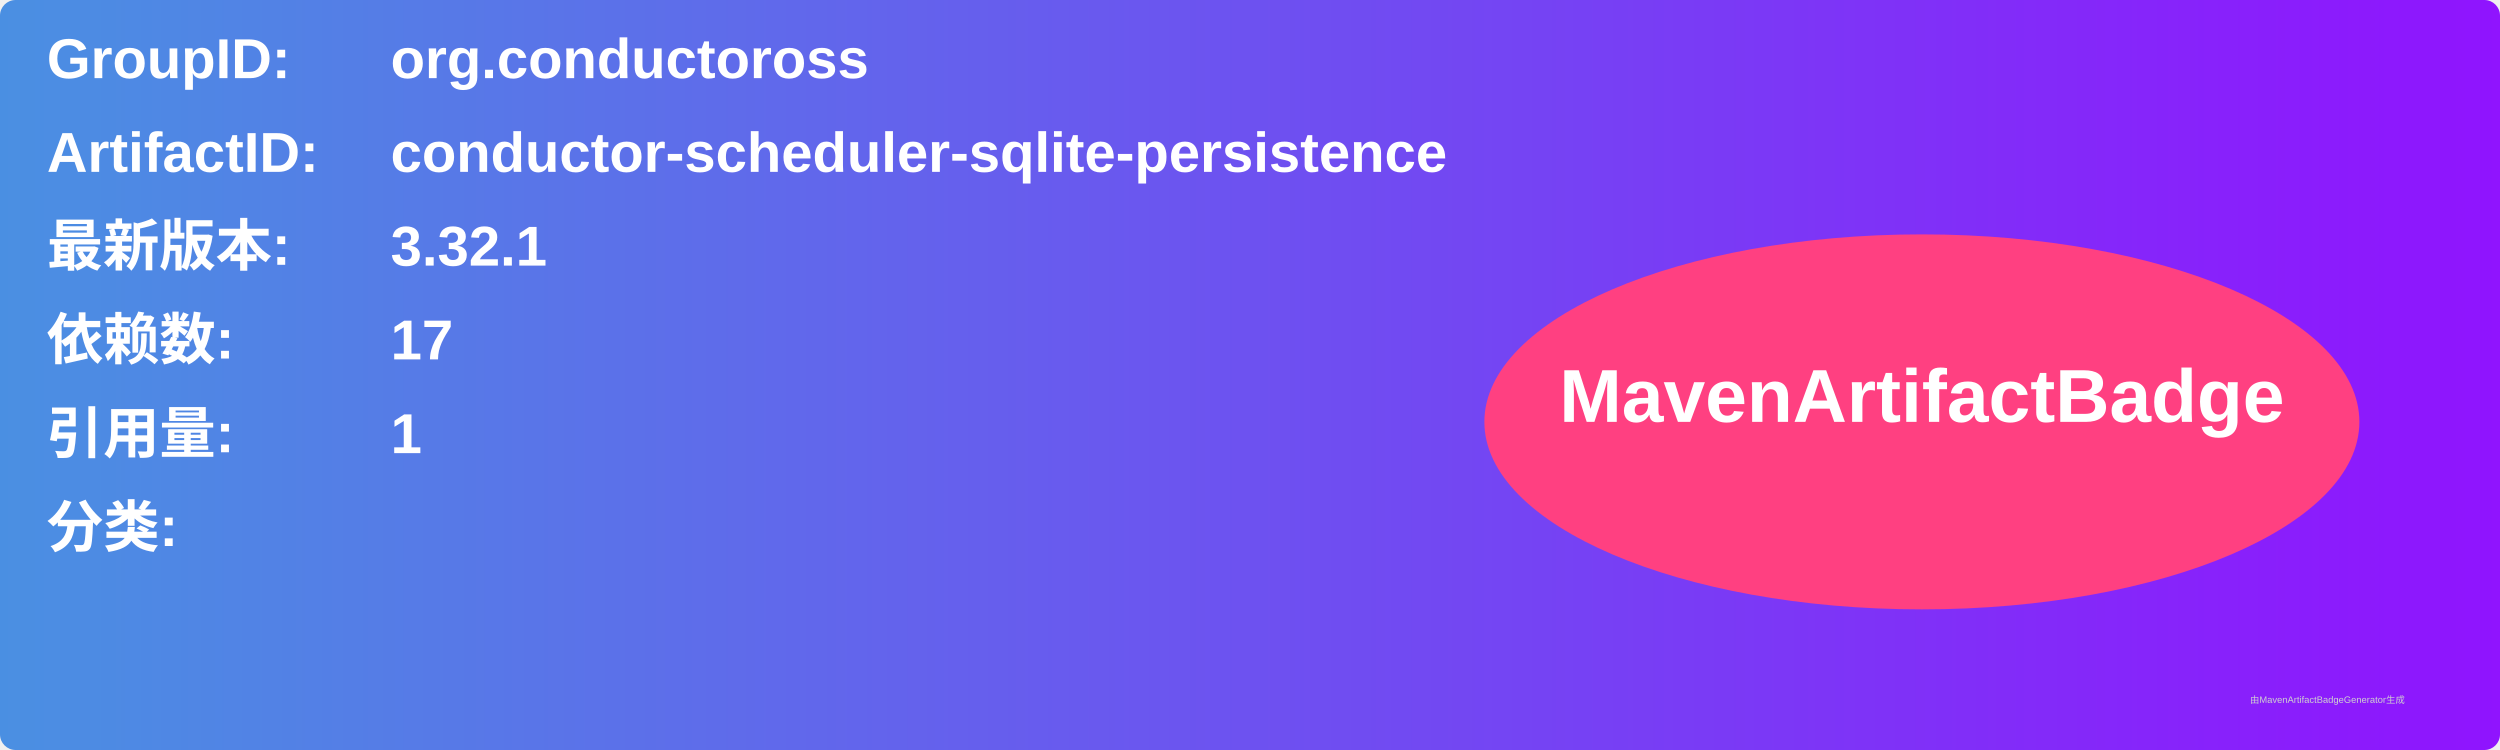
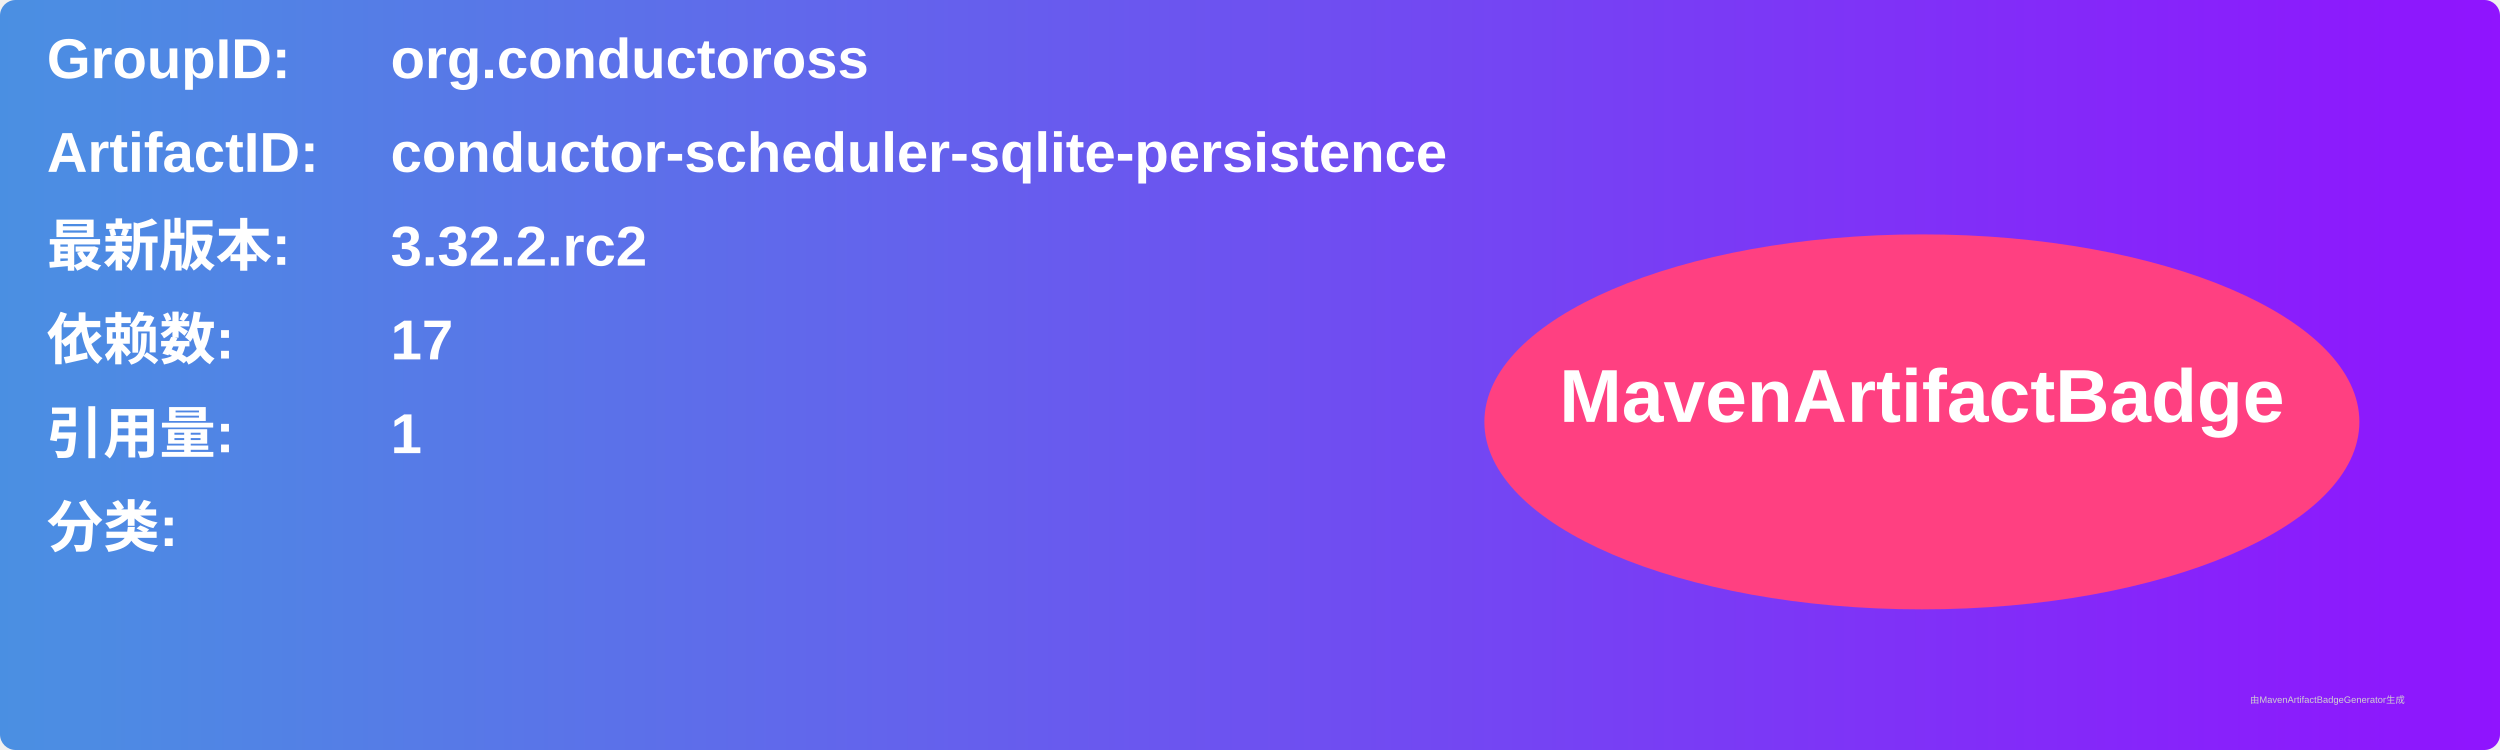
<svg xmlns="http://www.w3.org/2000/svg" width="800" height="240" viewBox="0 0 800 240">
  <linearGradient id="grad" x1="0%" y1="0%" x2="100%" y2="0%">
    <stop offset="0%" stop-color="#4a90e2" />
    <stop offset="100%" stop-color="#9013fe" />
  </linearGradient>
  <rect width="100%" height="100%" rx="5" ry="5" fill="url(#grad)" />
  <g transform="translate(15, 15)">
    <text x="0" y="10" font-family="Arial" font-size="18" fill="white" font-weight="bold" width="260">GroupID:</text>
    <text x="110" y="10" font-family="Arial" font-size="18" fill="white" font-weight="bold" width="460">org.conductoross</text>
    <text x="0" y="40" font-family="Arial" font-size="18" fill="white" font-weight="bold" width="260">ArtifactID:</text>
    <text x="110" y="40" font-family="Arial" font-size="18" fill="white" font-weight="bold" width="460">conductor-scheduler-sqlite-persistence</text>
    <text x="0" y="70" font-family="Arial" font-size="18" fill="white" font-weight="bold">最新版本:</text>
    <text x="110" y="70" font-family="Arial" font-size="18" fill="white" font-weight="bold">
-       <tspan font-weight="bold">3.32.1</tspan>
+       <tspan font-weight="bold">3.32.2.rc2</tspan>
    </text>
    <text x="0" y="100" font-family="Arial" font-size="18" fill="white" font-weight="bold">依赖数: </text>
    <text x="110" y="100" font-family="Arial" font-size="18" fill="white">
      <tspan font-weight="bold">17</tspan>
    </text>
    <text x="0" y="130" font-family="Arial" font-size="18" fill="white" font-weight="bold">引用量: </text>
    <text x="110" y="130" font-family="Arial" font-size="18" fill="white">
      <tspan font-weight="bold">1</tspan>
    </text>
    <text x="0" y="160" font-family="Arial" font-size="18" fill="white" font-weight="bold">分类:</text>
    <text x="10" y="190" font-family="Arial" font-size="10" fill="white">
      <tspan font-weight="bold" />
    </text>
    <ellipse cx="600" cy="120" rx="140" ry="60" fill="#ff4081" />
    <text x="600" y="120" text-anchor="middle" font-family="Arial" font-size="24" fill="white" font-weight="bold">MavenArtifactBadge</text>
  </g>
  <text x="720" y="225" font-family="Arial" font-size="3" fill="#d0d0d0">由MavenArtifactBadgeGenerator生成</text>
</svg>
